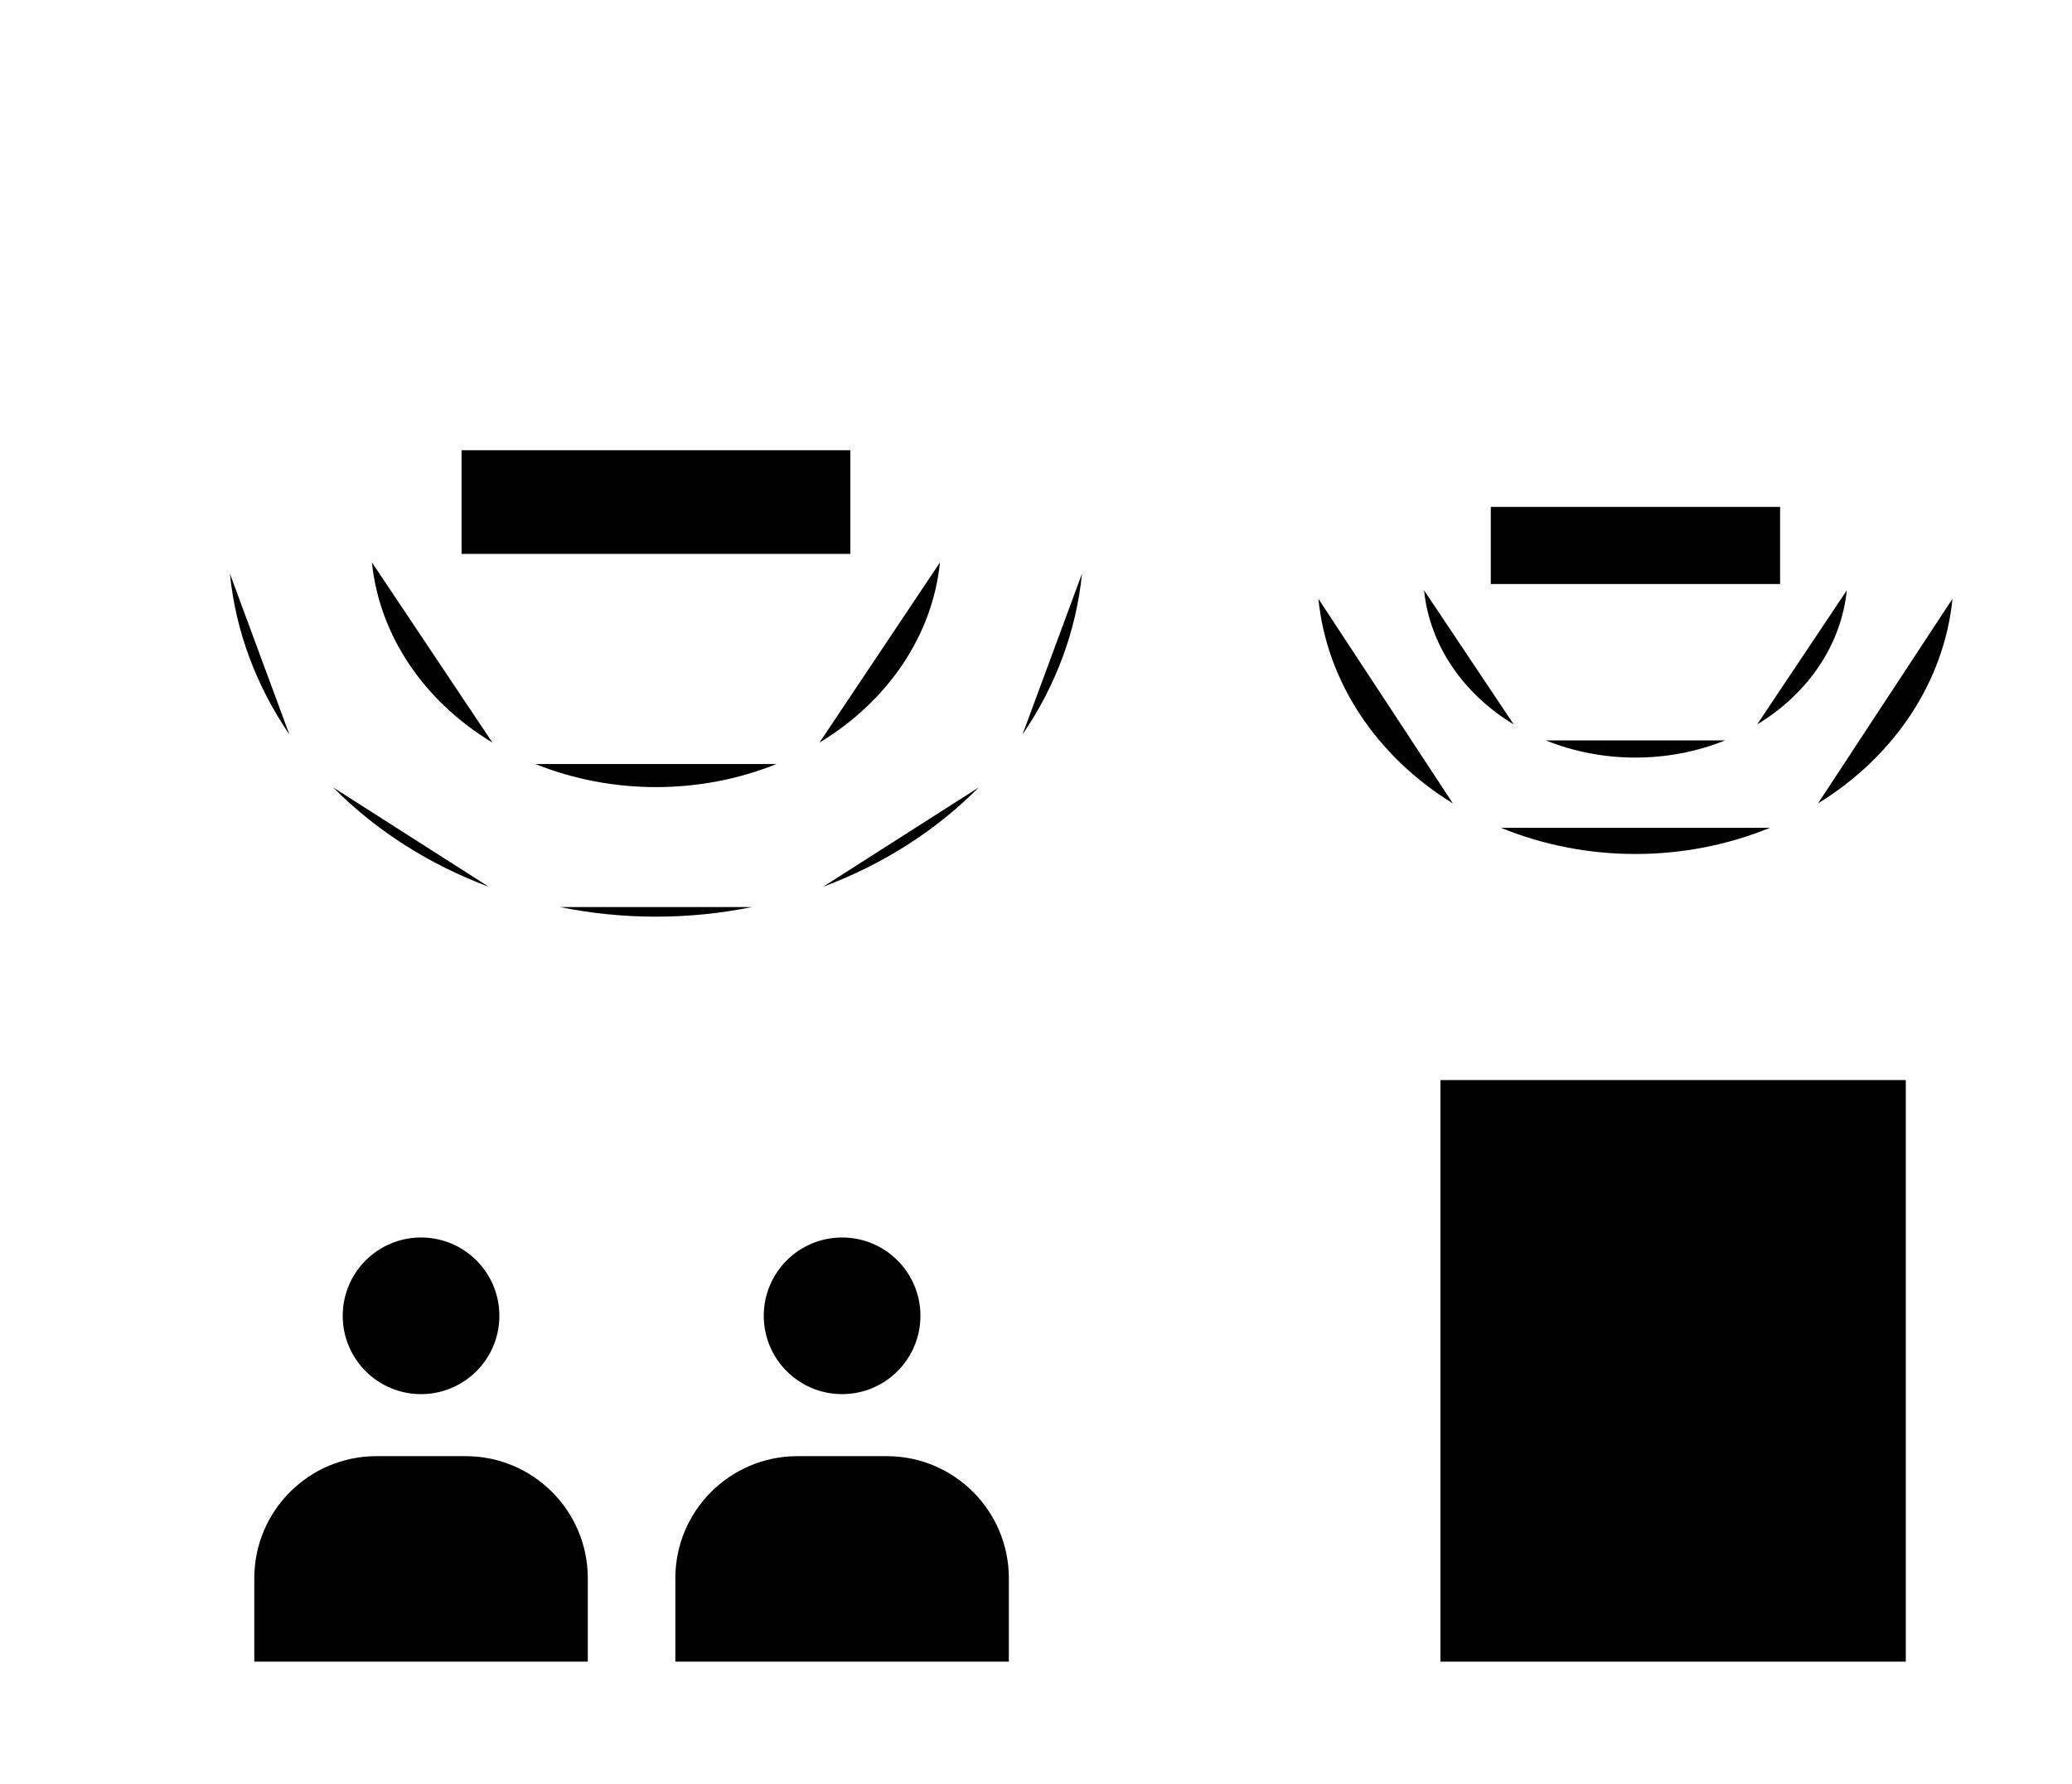
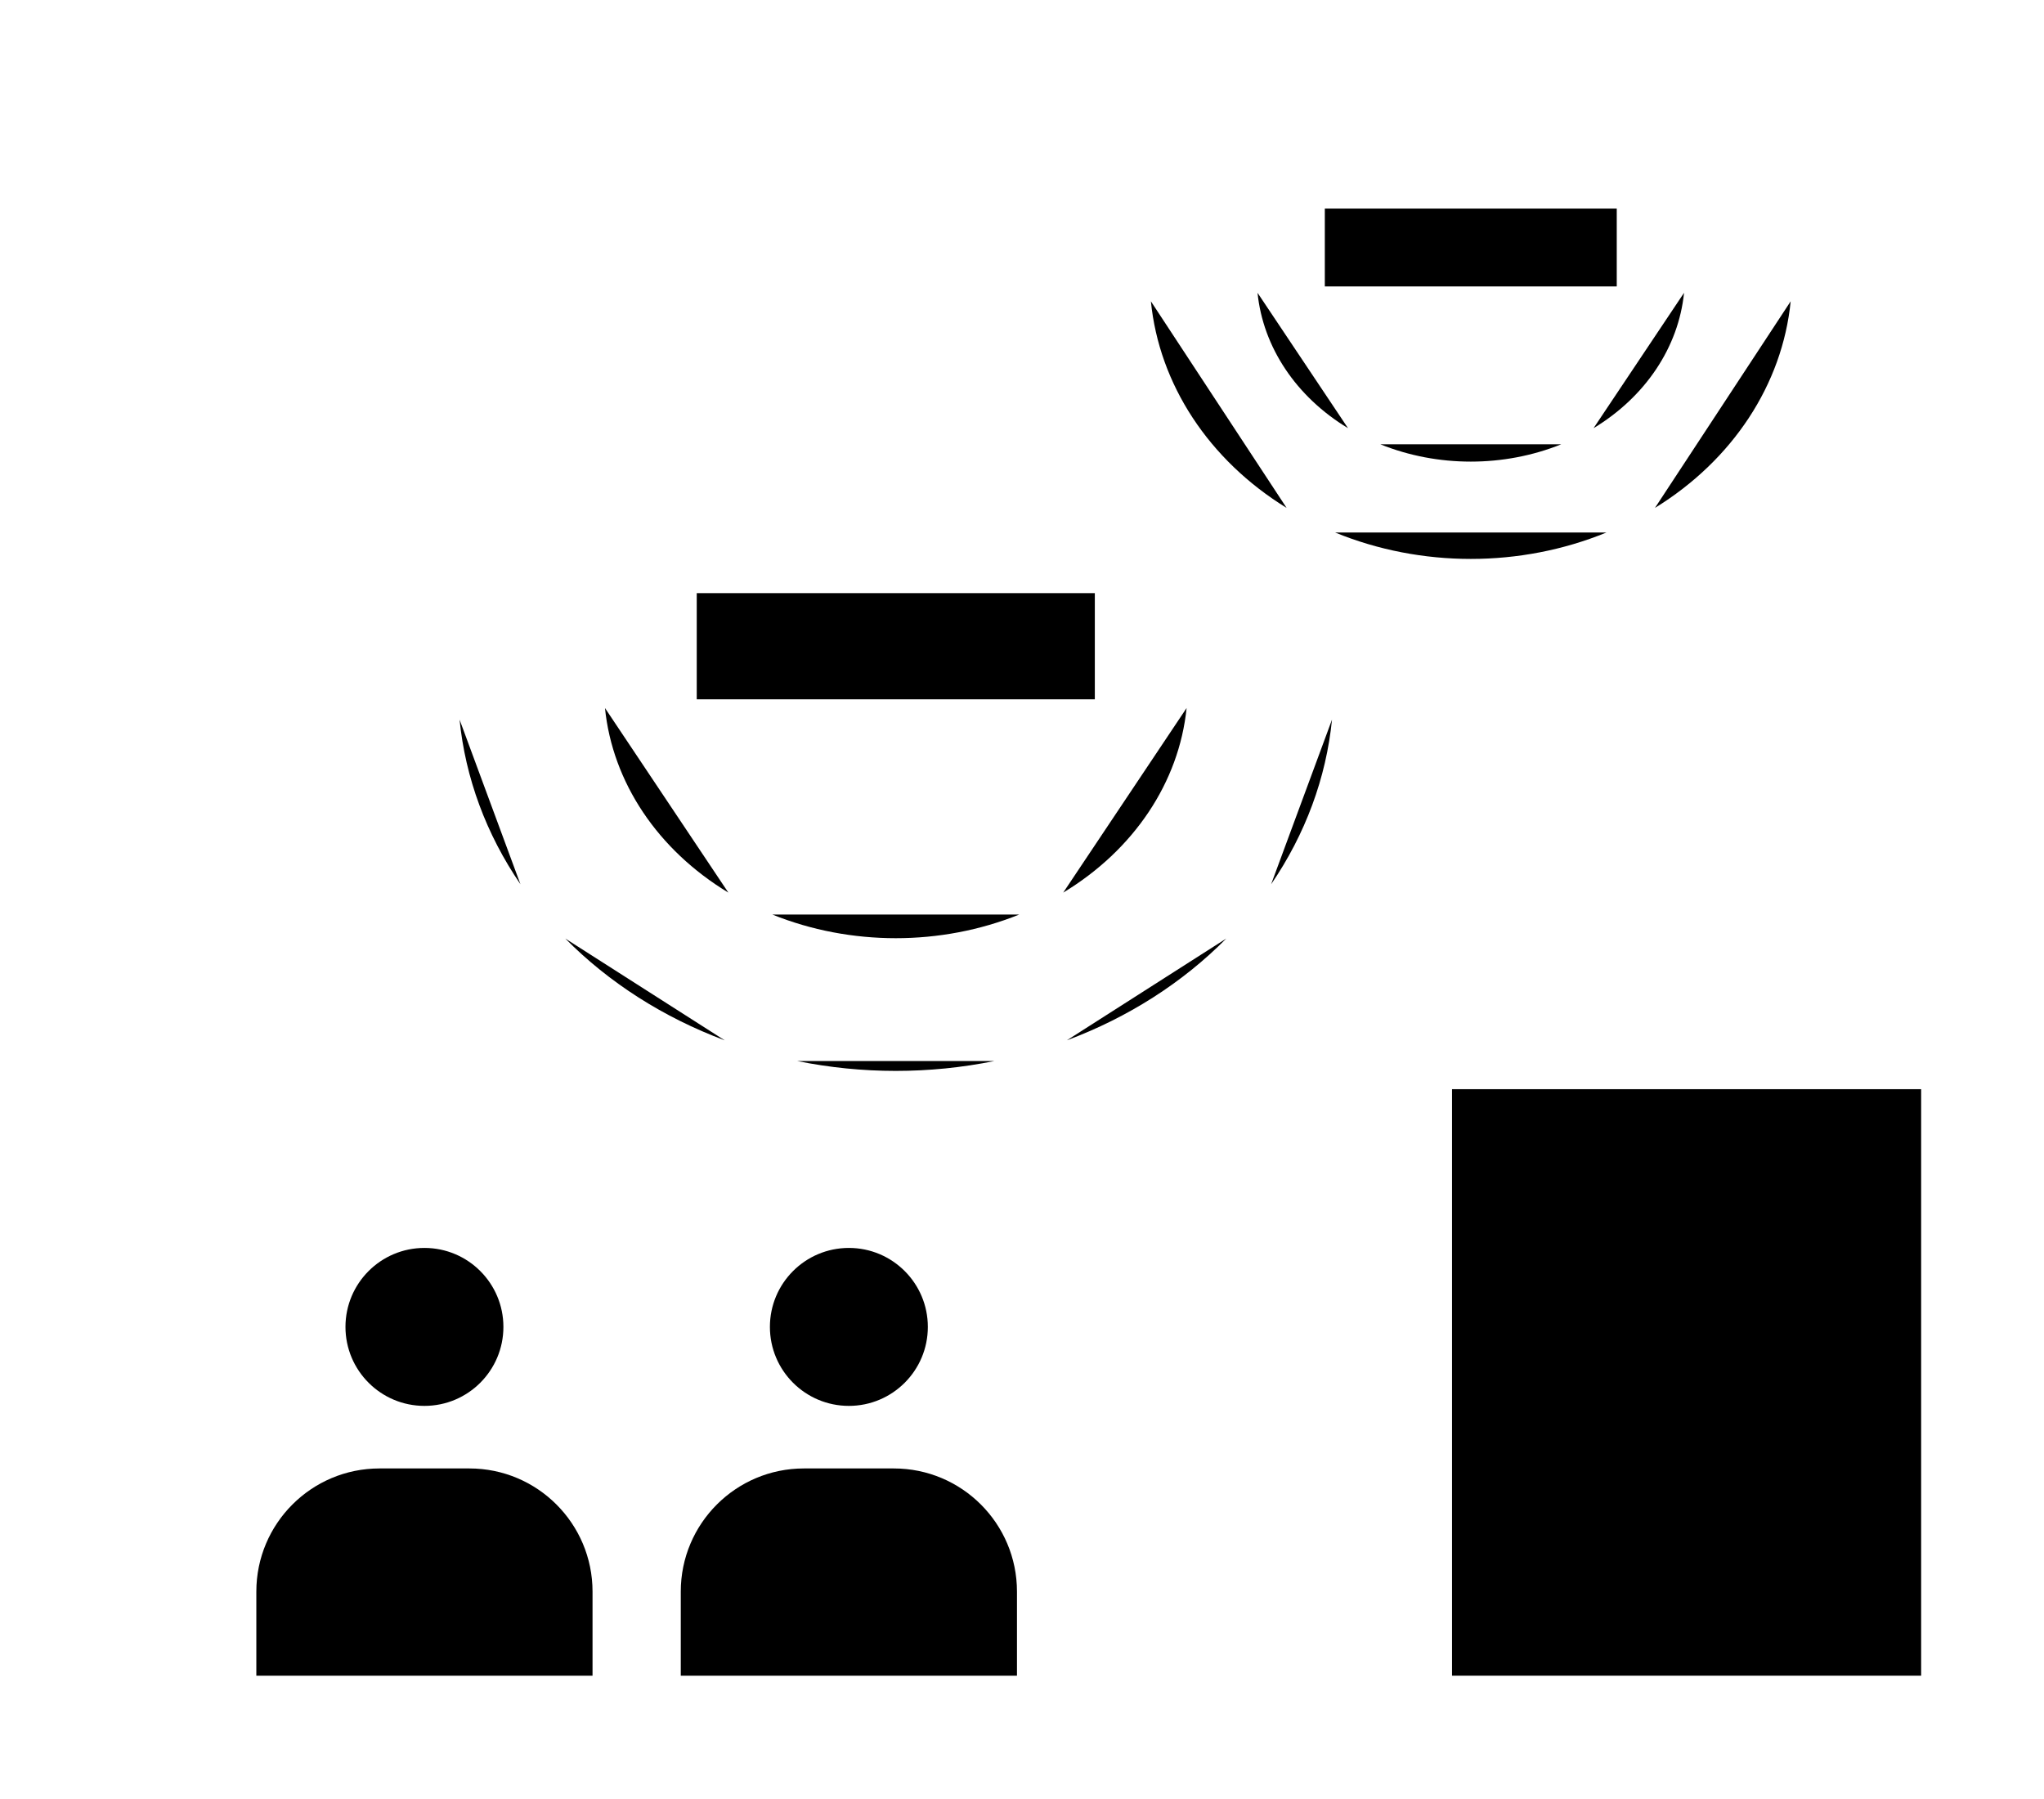
- <svg xmlns="http://www.w3.org/2000/svg" data-id="R-13" viewBox="0 0 187 161">
+ <svg xmlns="http://www.w3.org/2000/svg" data-id="R-13" viewBox="0 0 183 161">
  <g data-role="base">
-     <path d="M84.833 50.767 A25.731 22.222 0 0 1 73.959 67.034" />
-     <path d="M70.074 68.971 A25.731 22.222 0 0 1 48.326 68.971" />
-     <path d="M44.441 67.034 A25.731 22.222 0 0 1 33.567 50.767" />
-     <path d="M97.65 51.787 A38.597 33.918 0 0 1 92.284 66.3" />
-     <path d="M88.329 71.083 A38.597 33.918 0 0 1 74.281 80.052" />
-     <path d="M67.882 81.879 A38.597 33.918 0 0 1 50.518 81.879" />
-     <path d="M44.119 80.052 A38.597 33.918 0 0 1 30.071 71.083" />
-     <path d="M26.116 66.3 A38.597 33.918 0 0 1 20.75 51.787" />
-     <path d="M166.676 53.291 A19.149 16.538 0 0 1 158.583 65.396" />
-     <path d="M155.693 66.838 A19.149 16.538 0 0 1 139.507 66.838" />
-     <path d="M136.617 65.396 A19.149 16.538 0 0 1 128.524 53.291" />
-     <path d="M176.214 54.05 A28.723 25.242 0 0 1 164.075 72.526" />
-     <path d="M159.739 74.726 A28.723 25.242 0 0 1 135.461 74.726" />
-     <path d="M131.125 72.526 A28.723 25.242 0 0 1 118.986 54.05" />
-     <polyline points="41.656,50 41.656,40.643 76.744,40.643 76.744,50" />
-     <polyline points="134.544,52.72 134.544,45.757 160.656,45.757 160.656,52.72" />
+     <path d="M106.237 63.379 A26.136 22.572 0 0 1 95.191 79.902" />
+     <path d="M91.246 81.869 A26.136 22.572 0 0 1 69.154 81.869" />
+     <path d="M65.209 79.902 A26.136 22.572 0 0 1 54.163 63.379" />
+     <path d="M119.255 64.415 A39.204 34.452 0 0 1 113.804 79.156" />
+     <path d="M109.788 84.015 A39.204 34.452 0 0 1 95.518 93.125" />
+     <path d="M89.019 94.981 A39.204 34.452 0 0 1 71.381 94.981" />
+     <path d="M64.882 93.125 A39.204 34.452 0 0 1 50.612 84.015" />
+     <path d="M46.596 79.156 A39.204 34.452 0 0 1 41.145 64.415" />
+     <path d="M150.773 26.211 A19.166 16.553 0 0 1 142.673 38.328" />
+     <path d="M139.78 39.771 A19.166 16.553 0 0 1 123.58 39.771" />
+     <path d="M120.687 38.328 A19.166 16.553 0 0 1 112.587 26.211" />
+     <path d="M160.32 26.971 A28.75 25.265 0 0 1 148.17 45.465" />
+     <path d="M143.83 47.666 A28.75 25.265 0 0 1 119.53 47.666" />
+     <path d="M115.19 45.465 A28.75 25.265 0 0 1 103.04 26.971" />
+     <polyline points="62.38,62.6 62.38,53.096 98.02,53.096 98.02,62.6" />
+     <polyline points="118.612,25.64 118.612,18.67 144.748,18.67 144.748,25.64" />
    <circle cx="38" cy="118.78" r="7.07" />
    <path d="M22.95 150 L22.95 142.475 A11.025 11.025 0 0 1 33.975 131.45 L42.025 131.45 A11.025 11.025 0 0 1 53.05 142.475 L53.05 150" />
    <circle cx="76" cy="118.78" r="7.07" />
    <path d="M60.95 150 L60.95 142.475 A11.025 11.025 0 0 1 71.975 131.45 L80.025 131.45 A11.025 11.025 0 0 1 91.05 142.475 L91.05 150" />
    <polygon points="130,150 130,97.5 172,97.5 172,150" />
    <line x1="138.4" y1="108" x2="163.6" y2="108" />
    <line x1="138.4" y1="117.45" x2="157.3" y2="117.45" />
  </g>
  <g data-role="accent">
    <polyline points="138.4,140.55 146.8,131.1 154.15,136.35 163.6,122.7" />
  </g>
</svg>
